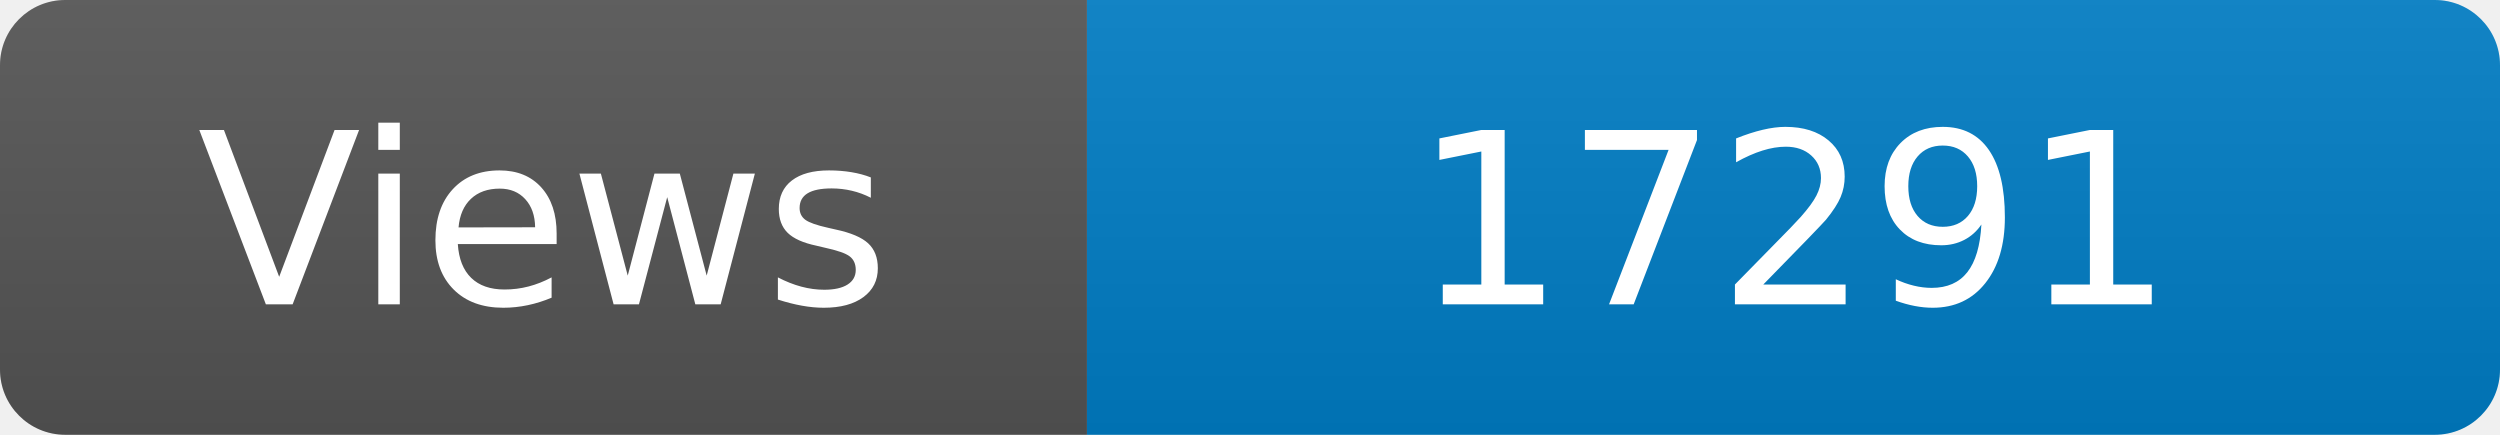
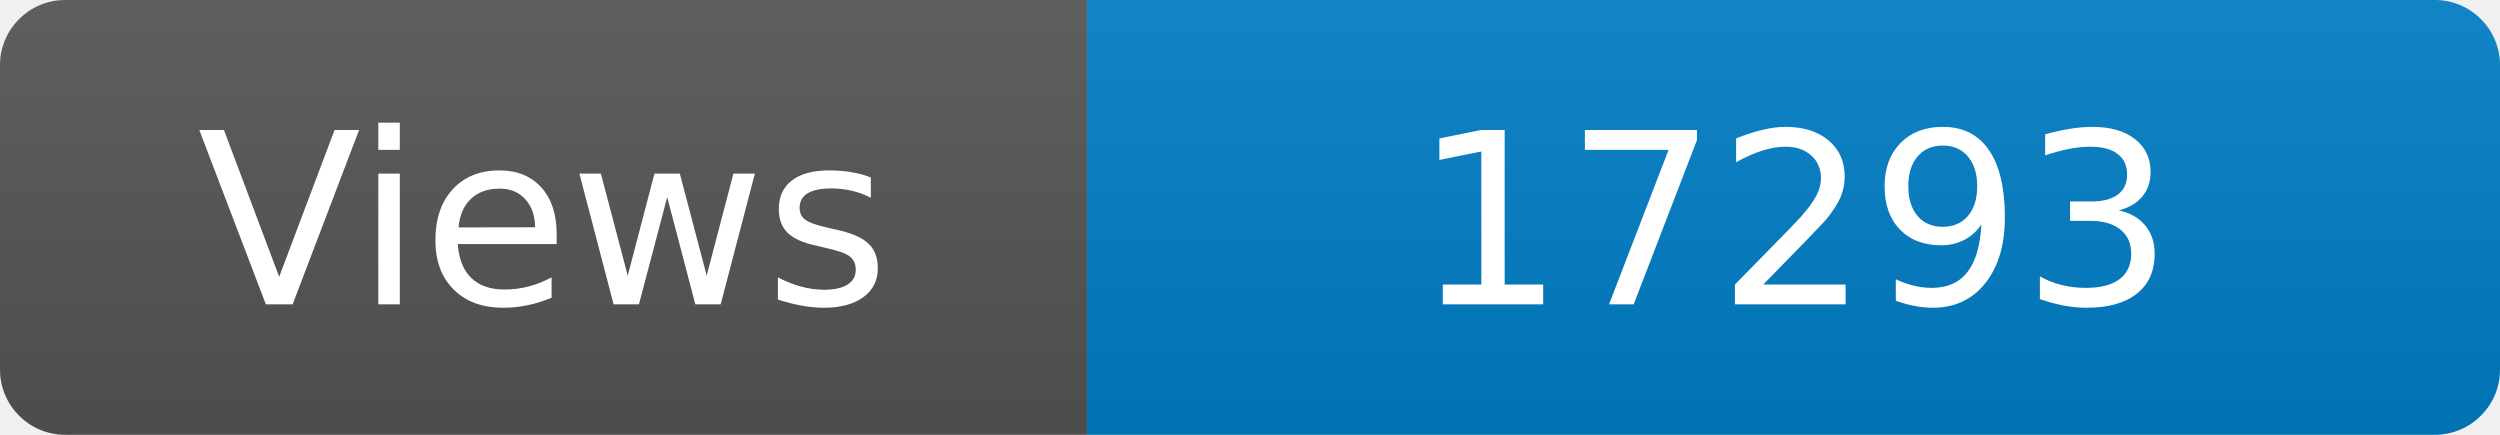
<svg xmlns="http://www.w3.org/2000/svg" width="115" height="20" role="img" aria-label="Maintained?: yes">
  <linearGradient id="s" x2="0" y2="100%">
    <stop offset="0" stop-color="#bbb" stop-opacity=".1" />
    <stop offset="1" stop-opacity=".1" />
  </linearGradient>
  <clipPath id="r">
    <rect width="115" height="20" rx="3" fill="#fff" />
  </clipPath>
  <g clip-path="url(#r)">
    <rect width="50" height="20" fill="#555" />
    <rect x="50" width="160" height="20" fill="#007ec6" />
    <rect width="115" height="20" fill="url(#s)" />
  </g>
  <g fill="#fff" text-anchor="middle" font-family="Verdana,Geneva,DejaVu Sans,sans-serif" font-size="110">
    <text x="250" y="140" transform="scale(.1)" fill="#fff">Views</text>
-     <text x="825" y="140" transform="scale(.1)" fill="#fff">17291</text>
+     <text x="825" y="140" transform="scale(.1)" fill="#fff">17293</text>
  </g>
</svg>
